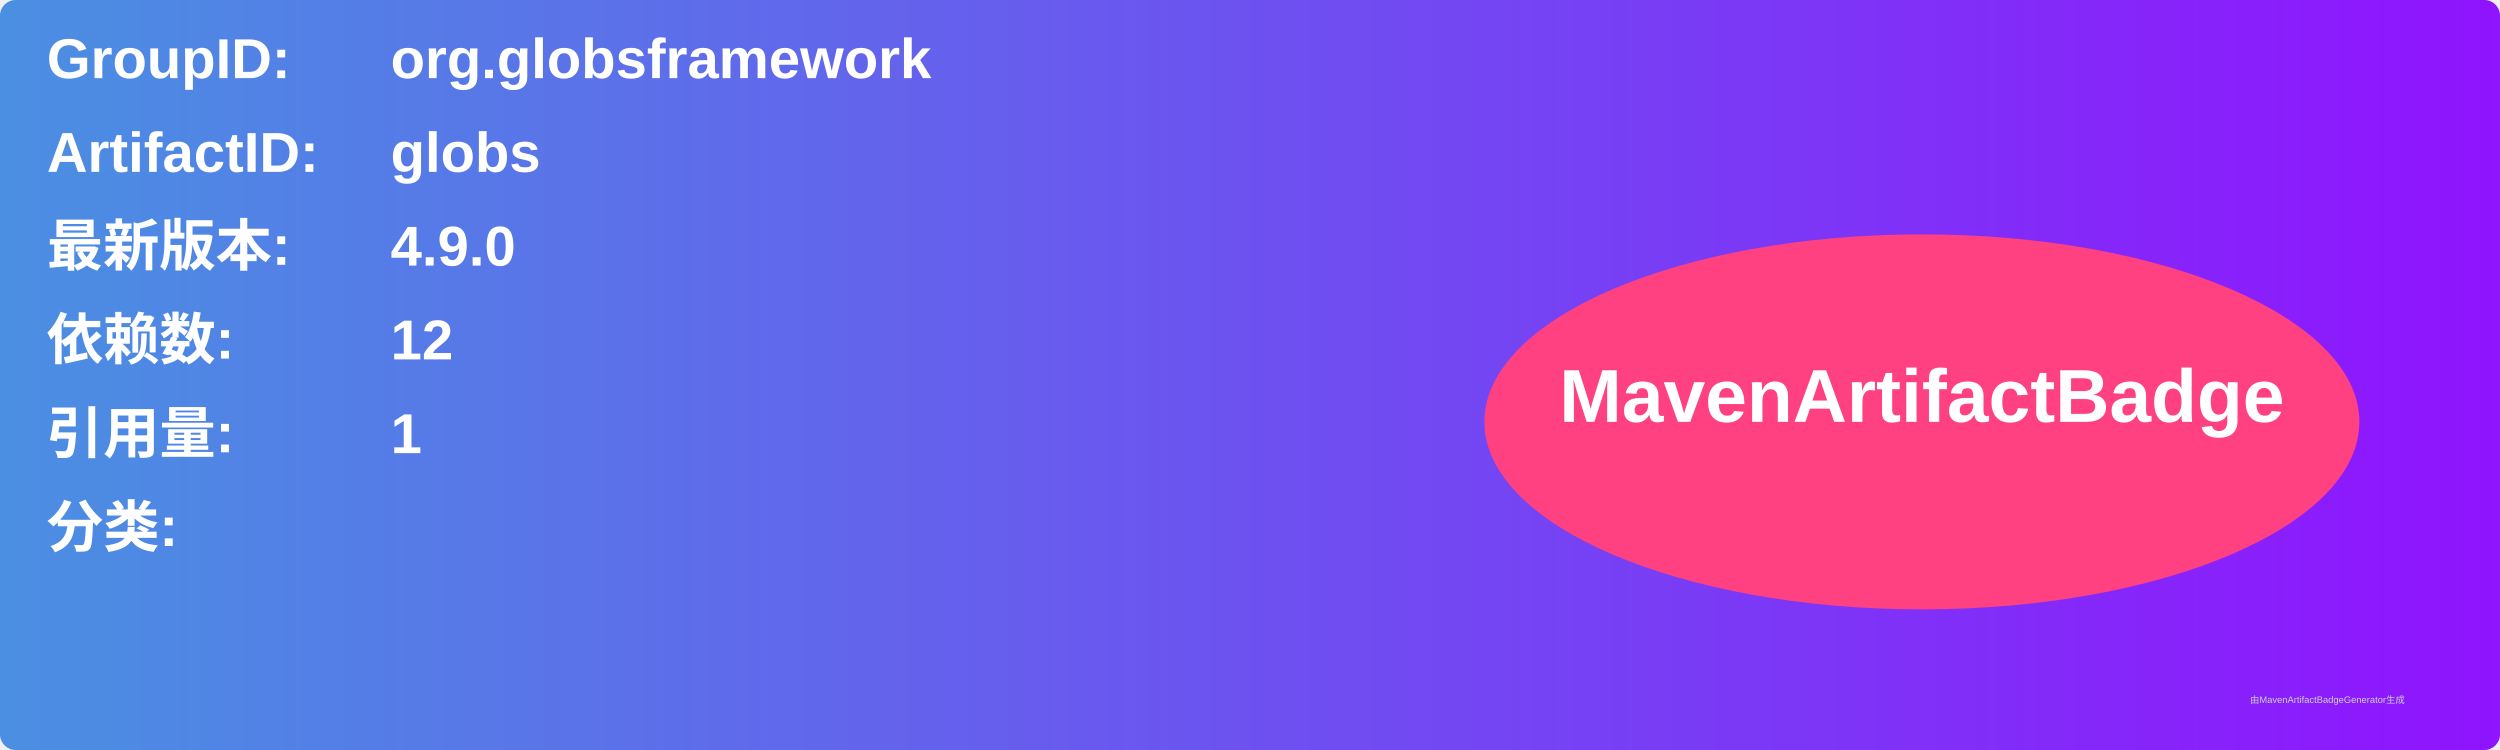
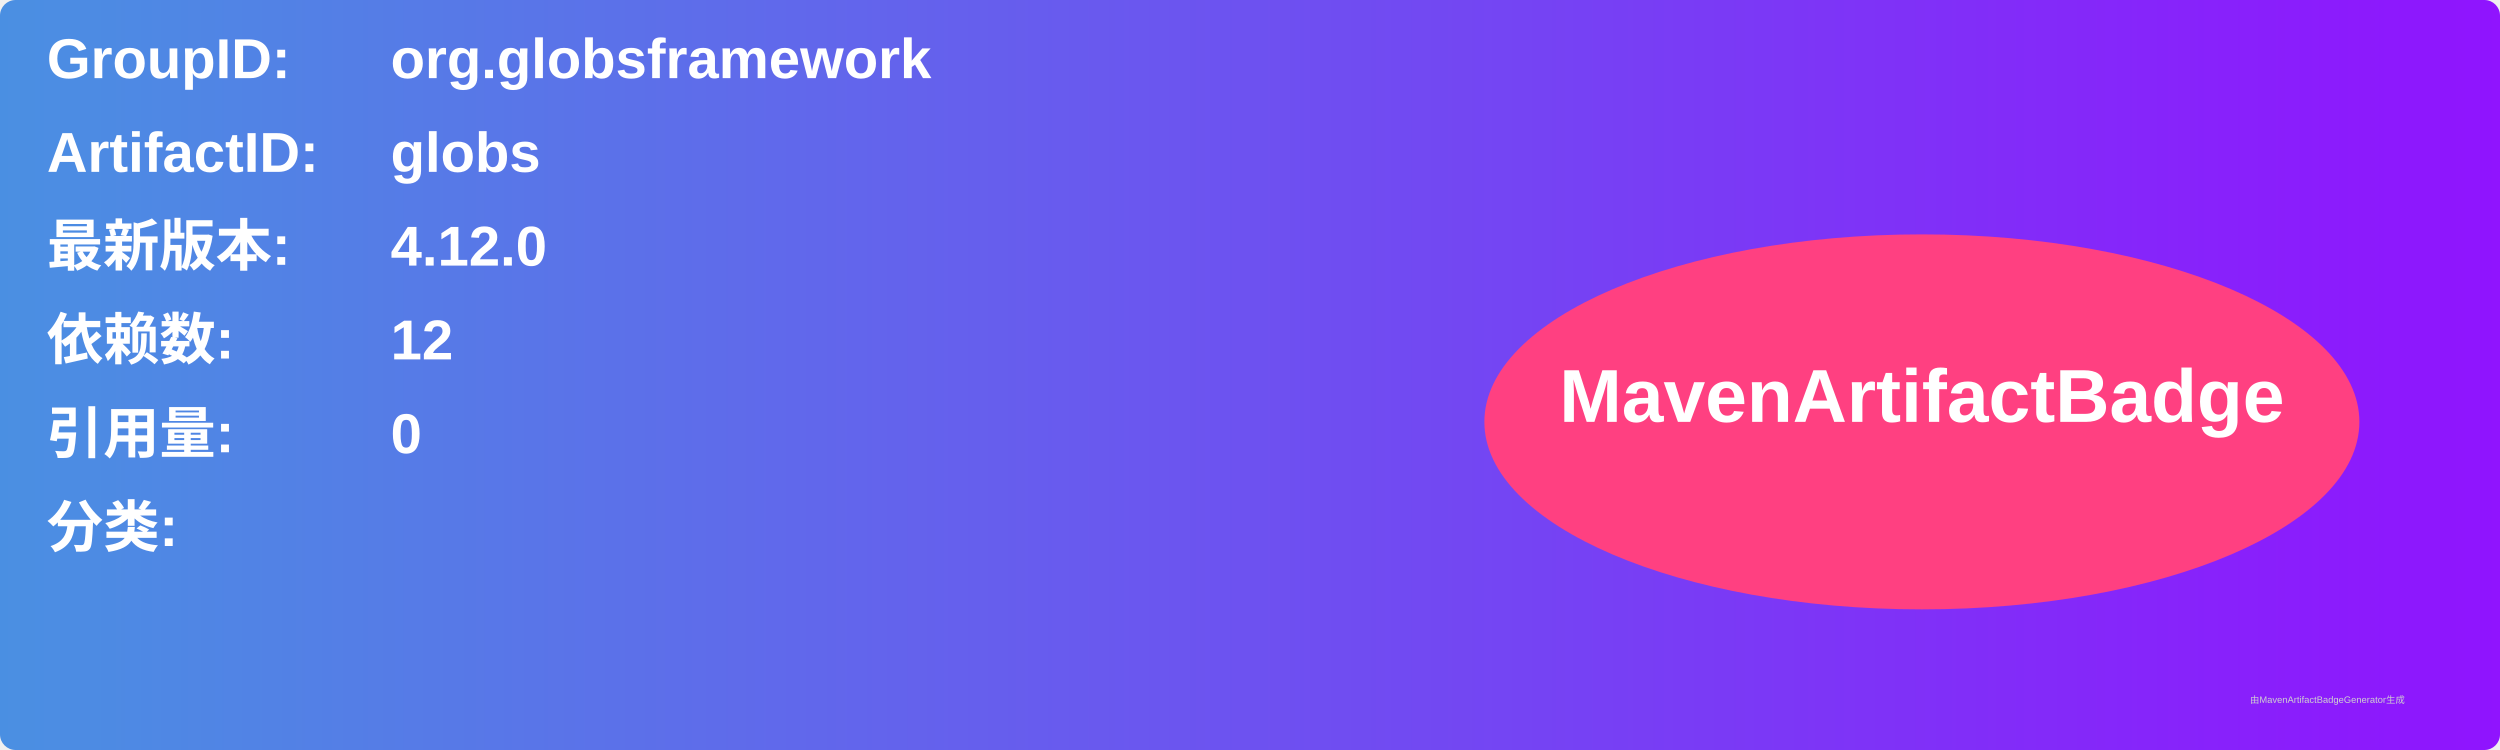
<svg xmlns="http://www.w3.org/2000/svg" width="800" height="240" viewBox="0 0 800 240">
  <linearGradient id="grad" x1="0%" y1="0%" x2="100%" y2="0%">
    <stop offset="0%" stop-color="#4a90e2" />
    <stop offset="100%" stop-color="#9013fe" />
  </linearGradient>
  <rect width="100%" height="100%" rx="5" ry="5" fill="url(#grad)" />
  <g transform="translate(15, 15)">
    <text x="0" y="10" font-family="Arial" font-size="18" fill="white" font-weight="bold" width="260">GroupID:</text>
    <text x="110" y="10" font-family="Arial" font-size="18" fill="white" font-weight="bold" width="460">org.globsframework</text>
    <text x="0" y="40" font-family="Arial" font-size="18" fill="white" font-weight="bold" width="260">ArtifactID:</text>
    <text x="110" y="40" font-family="Arial" font-size="18" fill="white" font-weight="bold" width="460">globs</text>
    <text x="0" y="70" font-family="Arial" font-size="18" fill="white" font-weight="bold">最新版本:</text>
    <text x="110" y="70" font-family="Arial" font-size="18" fill="white" font-weight="bold">
-       <tspan font-weight="bold">4.9.0</tspan>
+       <tspan font-weight="bold">4.12.0</tspan>
    </text>
    <text x="0" y="100" font-family="Arial" font-size="18" fill="white" font-weight="bold">依赖数: </text>
    <text x="110" y="100" font-family="Arial" font-size="18" fill="white">
      <tspan font-weight="bold">12</tspan>
    </text>
    <text x="0" y="130" font-family="Arial" font-size="18" fill="white" font-weight="bold">引用量: </text>
    <text x="110" y="130" font-family="Arial" font-size="18" fill="white">
-       <tspan font-weight="bold">1</tspan>
+       <tspan font-weight="bold">0</tspan>
    </text>
    <text x="0" y="160" font-family="Arial" font-size="18" fill="white" font-weight="bold">分类:</text>
    <text x="10" y="190" font-family="Arial" font-size="10" fill="white">
      <tspan font-weight="bold" />
    </text>
    <ellipse cx="600" cy="120" rx="140" ry="60" fill="#ff4081" />
    <text x="600" y="120" text-anchor="middle" font-family="Arial" font-size="24" fill="white" font-weight="bold">MavenArtifactBadge</text>
  </g>
  <text x="720" y="225" font-family="Arial" font-size="3" fill="#d0d0d0">由MavenArtifactBadgeGenerator生成</text>
</svg>
